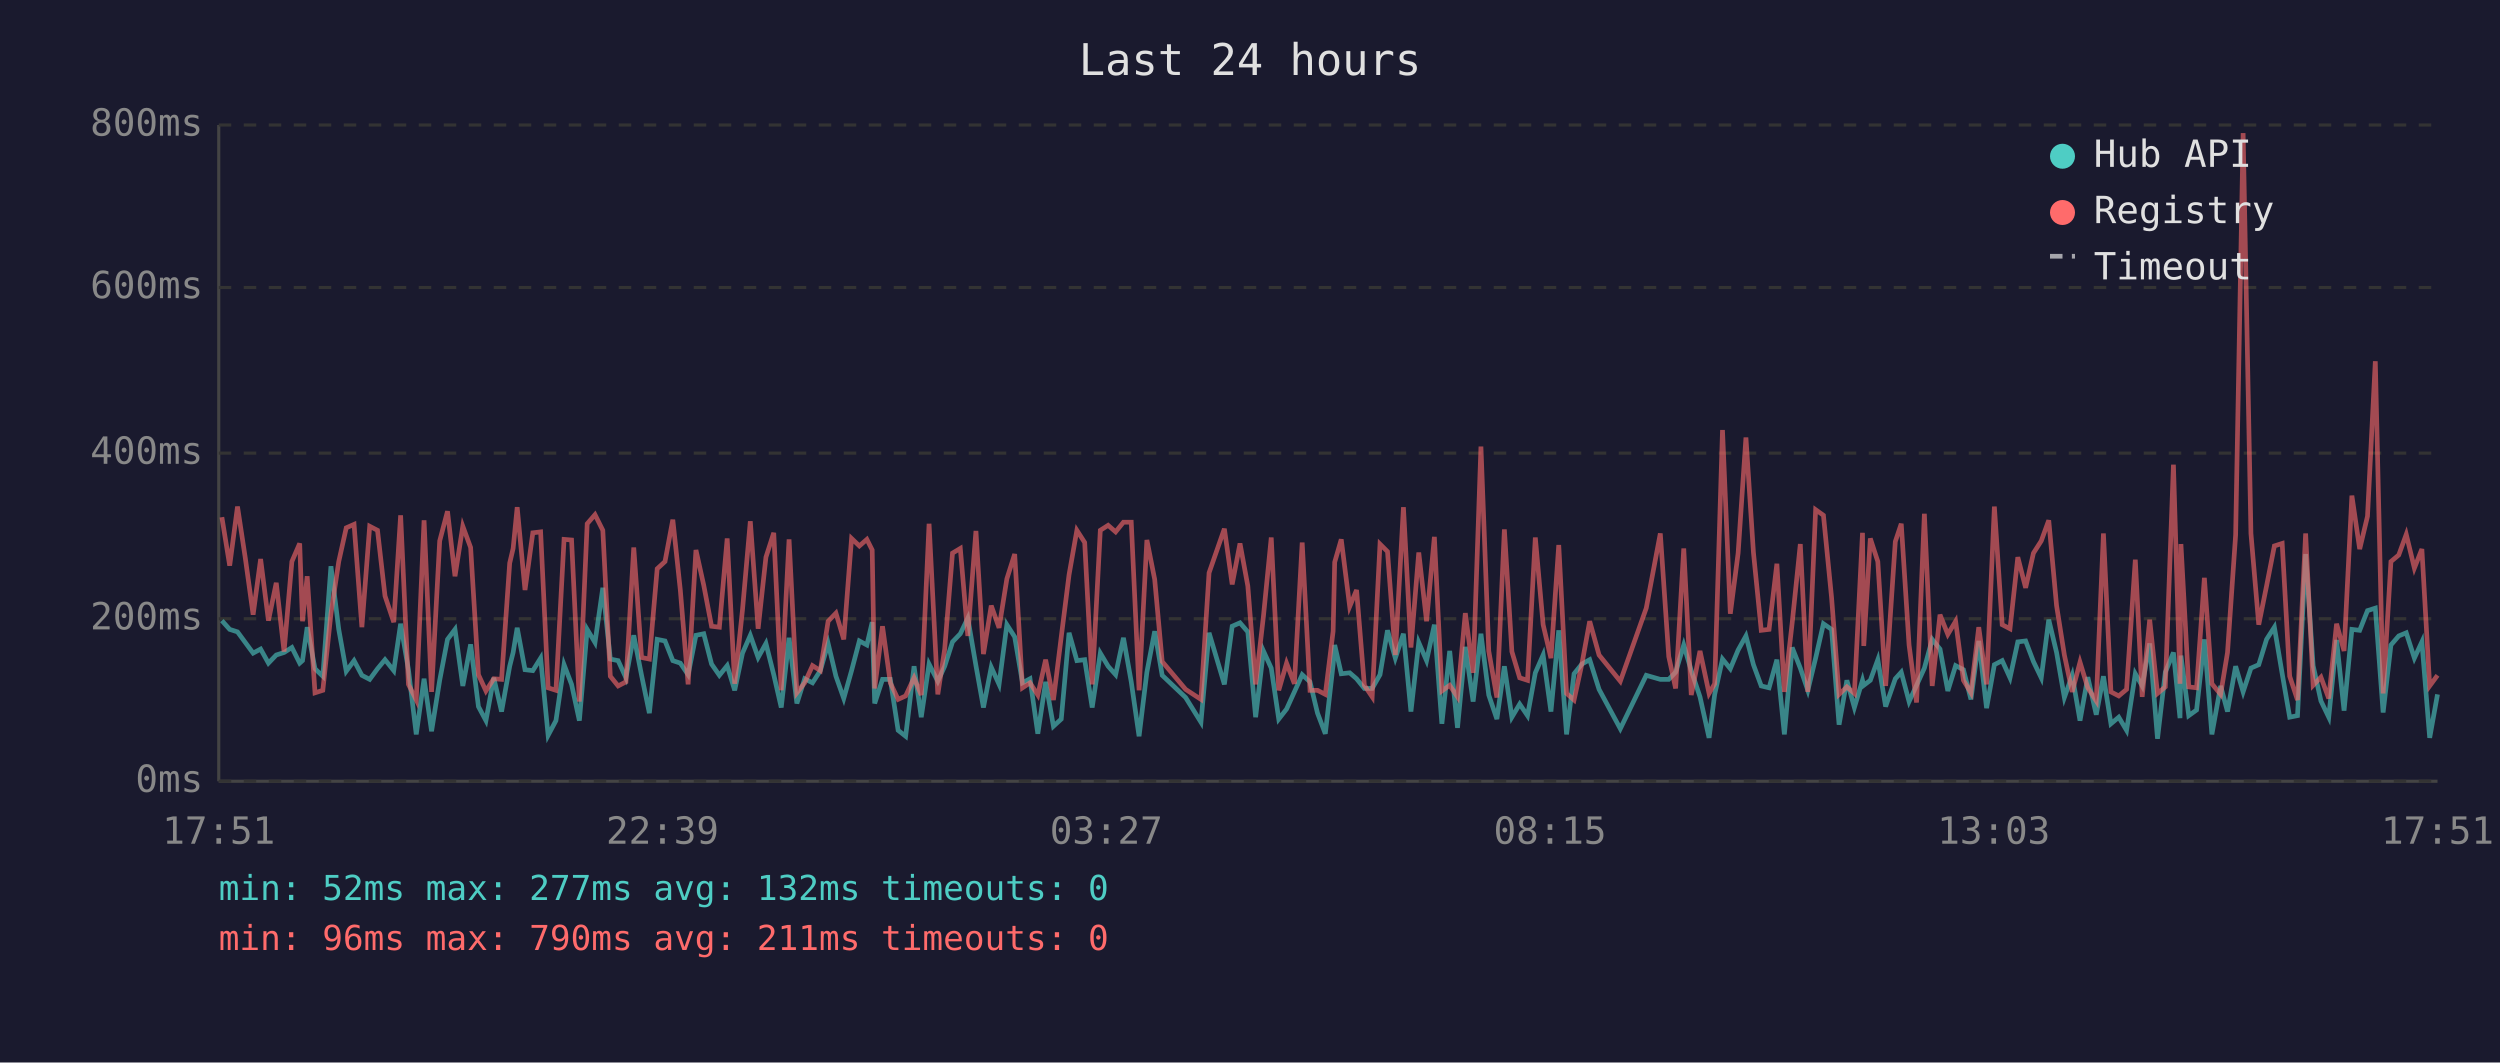
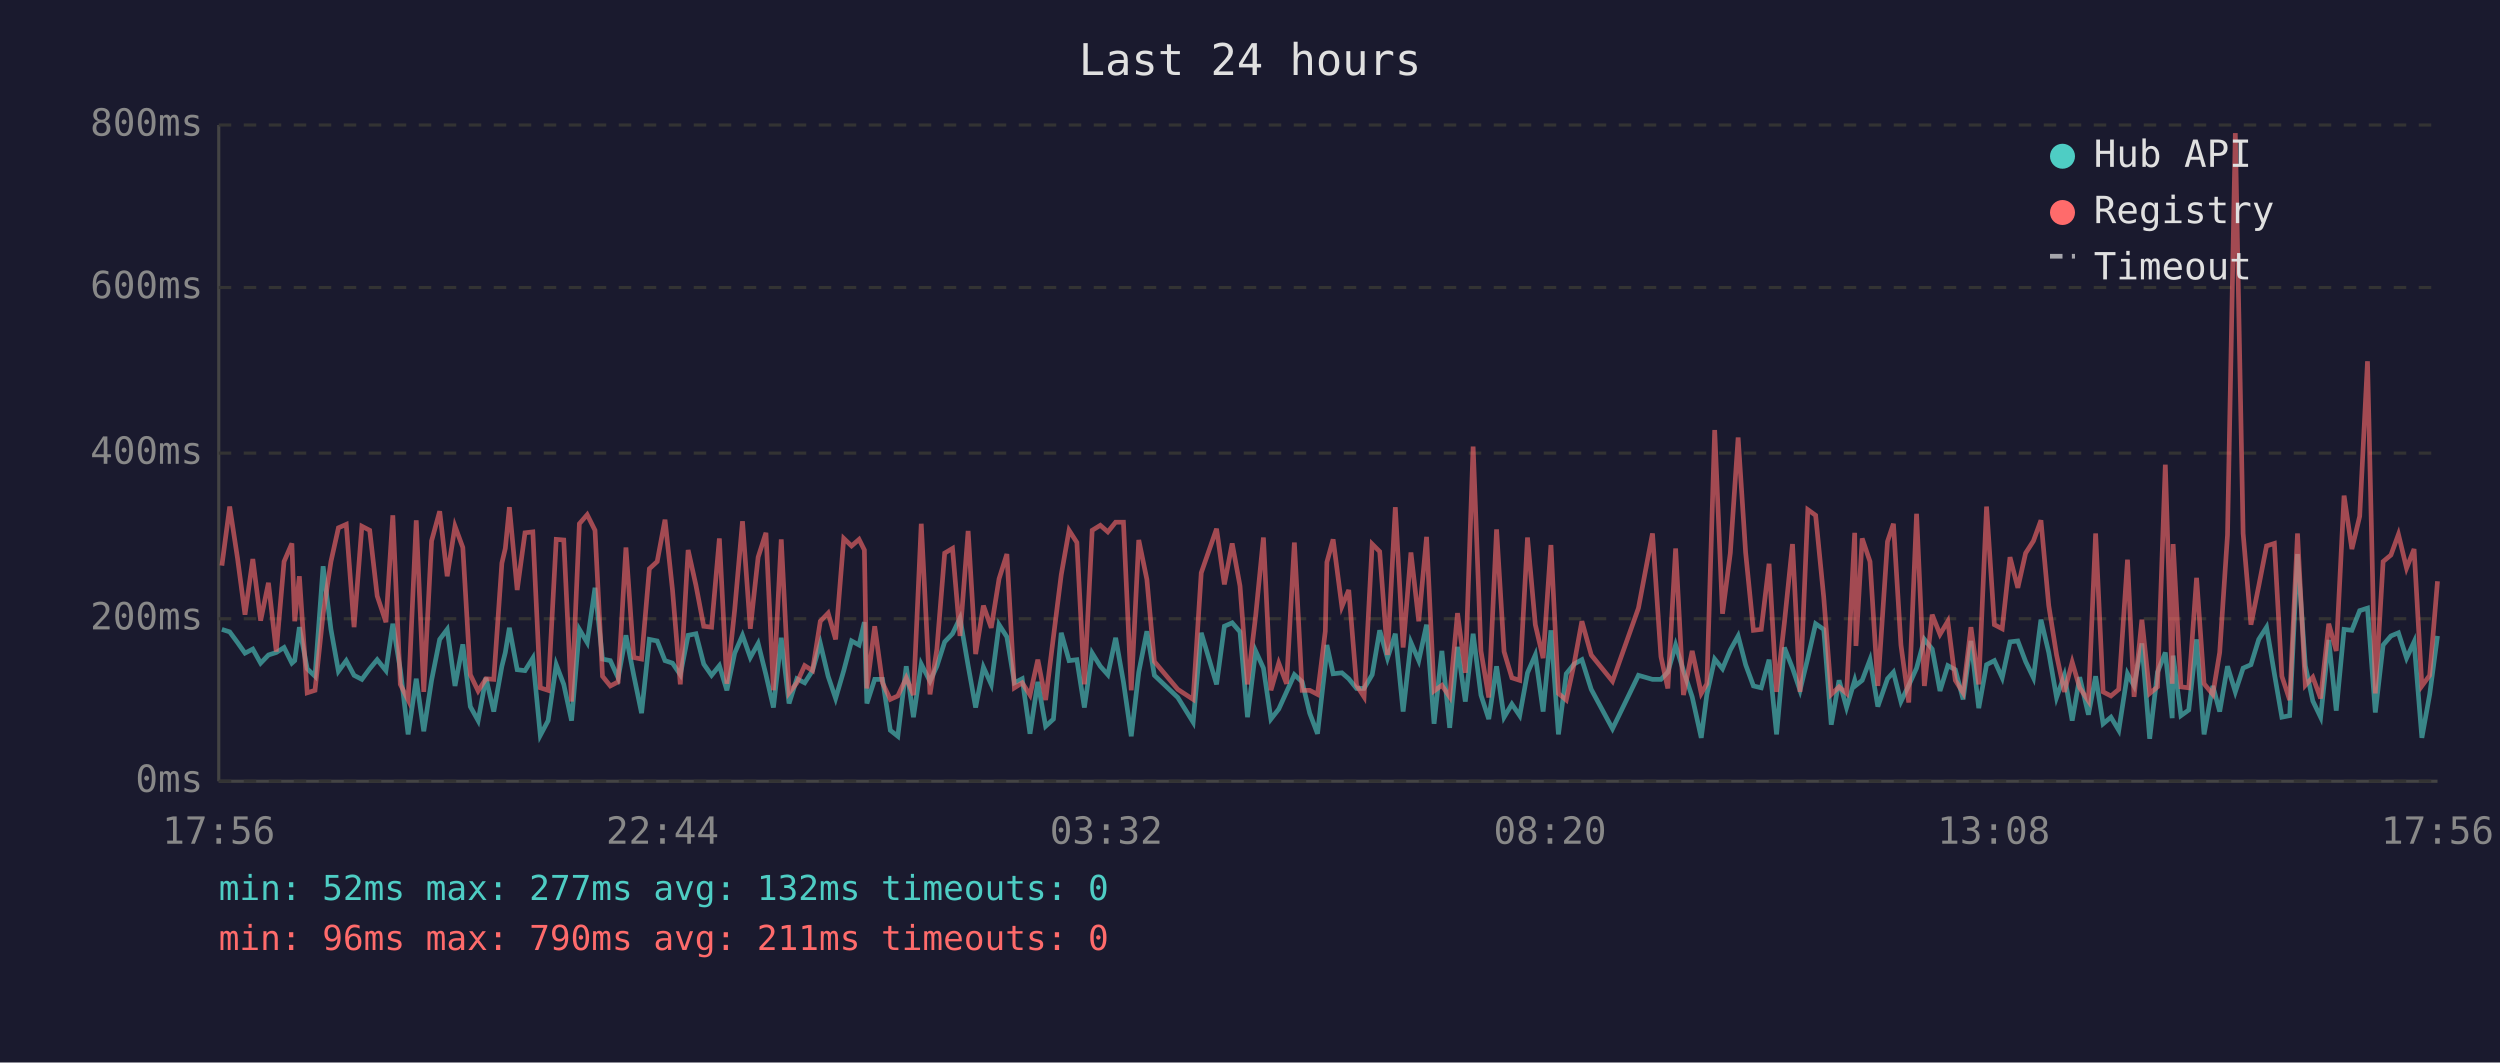
<svg xmlns="http://www.w3.org/2000/svg" viewBox="0 0 800 340" font-family="monospace" font-size="12">
  <rect width="800" height="340" fill="#1a1a2e" />
  <text x="400" y="24" fill="#e0e0e0" font-size="14" text-anchor="middle">Last 24 hours</text>
  <line x1="70" y1="40" x2="70" y2="250" stroke="#444" stroke-width="1" />
  <line x1="70" y1="250" x2="780" y2="250" stroke="#444" stroke-width="1" />
  <line x1="70" y1="250" x2="780" y2="250" stroke="#333" stroke-width="1" stroke-dasharray="4" />
  <text x="65" y="250" fill="#888" text-anchor="end" dominant-baseline="middle">0ms</text>
  <line x1="70" y1="198" x2="780" y2="198" stroke="#333" stroke-width="1" stroke-dasharray="4" />
  <text x="65" y="198" fill="#888" text-anchor="end" dominant-baseline="middle">200ms</text>
  <line x1="70" y1="145" x2="780" y2="145" stroke="#333" stroke-width="1" stroke-dasharray="4" />
  <text x="65" y="145" fill="#888" text-anchor="end" dominant-baseline="middle">400ms</text>
  <line x1="70" y1="92" x2="780" y2="92" stroke="#333" stroke-width="1" stroke-dasharray="4" />
  <text x="65" y="92" fill="#888" text-anchor="end" dominant-baseline="middle">600ms</text>
  <line x1="70" y1="40" x2="780" y2="40" stroke="#333" stroke-width="1" stroke-dasharray="4" />
  <text x="65" y="40" fill="#888" text-anchor="end" dominant-baseline="middle">800ms</text>
-   <text x="70" y="270" fill="#888" text-anchor="middle">17:51</text>
-   <text x="212" y="270" fill="#888" text-anchor="middle">22:39</text>
-   <text x="354" y="270" fill="#888" text-anchor="middle">03:27</text>
-   <text x="496" y="270" fill="#888" text-anchor="middle">08:15</text>
-   <text x="638" y="270" fill="#888" text-anchor="middle">13:03</text>
-   <text x="780" y="270" fill="#888" text-anchor="middle">17:51</text>
-   <polyline points="71.0,198.6 73.5,201.4 76.0,202.2 78.5,205.6 81.0,209.0 83.4,207.7 85.9,212.2 88.4,209.6 90.9,208.8 93.4,207.2 95.9,212.2 96.8,211.4 98.3,200.7 100.8,214.0 103.3,216.4 105.9,181.2 108.4,201.4 110.8,214.8 113.3,211.4 115.8,216.1 118.3,217.4 120.8,214.0 123.2,211.1 126.0,214.6 128.2,199.6 130.7,214.3 133.2,235.0 135.7,217.2 138.1,234.0 140.7,217.7 143.2,204.6 145.6,201.4 148.1,219.5 150.6,206.2 153.1,226.1 155.5,230.6 158.0,216.9 160.5,227.7 163.1,213.2 164.2,208.8 165.5,200.9 168.0,214.3 170.5,214.6 173.0,210.6 175.4,235.3 177.9,230.6 180.5,212.7 182.9,219.0 185.4,230.6 187.9,201.4 190.4,205.6 192.9,188.1 195.3,210.9 197.8,211.4 200.3,216.9 202.8,203.3 205.3,216.1 207.8,228.2 210.3,204.6 212.8,205.1 215.3,211.4 217.7,212.2 220.2,215.9 222.7,203.3 225.2,202.8 227.7,212.5 230.2,216.1 232.7,213.0 235.1,220.9 237.6,209.0 240.1,203.3 242.6,210.4 245.1,205.9 247.6,215.9 250.0,226.4 252.5,204.1 255.0,225.1 257.5,217.2 260.0,218.5 262.5,214.6 265.0,205.9 267.5,216.4 270.0,223.5 272.5,214.6 275.0,205.1 277.4,206.4 279.1,199.1 279.9,225.1 282.4,217.4 284.9,217.4 287.4,233.7 289.8,235.6 292.5,213.2 294.8,229.5 297.3,212.5 300.1,218.0 302.3,213.2 304.8,205.4 307.3,202.8 309.7,197.8 312.3,213.0 314.7,226.4 317.2,213.5 319.7,219.0 322.2,199.9 324.7,203.8 327.2,218.5 329.6,217.2 332.1,234.8 334.6,218.2 337.1,232.4 339.6,230.1 342.1,202.5 344.6,211.4 347.1,211.1 349.5,226.4 352.1,209.0 354.6,213.2 357.0,215.9 359.5,204.1 362.0,218.2 364.5,235.6 367.0,215.1 369.5,202.0 371.9,216.1 379.4,223.2 384.3,231.1 386.9,202.5 391.8,219.0 394.3,200.4 396.8,199.3 399.3,202.2 401.8,229.5 404.3,208.3 406.8,213.8 409.2,230.1 411.7,226.9 414.2,221.4 416.7,215.9 419.2,218.2 421.6,228.2 424.1,234.8 426.6,212.7 427.1,206.4 429.2,215.6 431.9,215.3 434.1,217.2 436.6,220.3 439.1,220.3 441.6,215.9 444.0,201.7 446.5,210.6 449.1,202.8 451.5,227.7 454.0,205.6 456.5,211.4 459.0,199.9 461.4,231.6 463.9,208.3 466.4,232.9 468.9,207.0 471.4,224.5 473.9,202.8 476.4,222.4 479.0,230.1 481.4,213.2 483.8,229.5 486.3,225.3 488.8,229.0 491.3,215.3 493.8,209.6 496.3,227.7 498.8,201.7 501.3,235.0 503.7,215.6 506.2,212.5 508.7,211.1 511.7,220.6 518.5,233.2 526.8,216.1 531.3,217.4 534.0,217.4 536.2,215.1 538.8,206.4 541.2,214.6 544.0,223.0 546.9,236.1 548.7,222.2 551.2,210.9 553.7,214.0 556.2,208.0 558.7,203.5 561.1,212.7 563.6,219.5 566.1,220.1 568.6,211.1 571.0,235.0 573.5,207.2 576.1,213.8 578.5,220.9 581.0,210.6 583.5,199.6 586.1,201.4 588.5,231.9 591.0,217.7 593.4,226.4 596.0,217.7 596.4,219.3 598.5,217.7 600.9,211.1 603.4,226.1 606.5,217.2 608.4,215.1 610.9,224.5 613.3,219.3 615.8,213.8 618.3,204.6 620.8,207.7 623.3,221.1 625.8,213.0 628.3,214.3 630.7,223.8 633.2,205.1 635.7,226.6 638.2,212.7 640.7,211.4 643.2,216.9 645.7,205.4 648.2,205.1 650.7,211.7 653.2,216.9 655.6,198.3 658.1,208.8 660.6,223.2 663.1,216.1 665.6,230.6 668.1,216.7 670.8,228.7 673.1,216.4 675.5,231.6 678.0,229.5 680.5,233.7 683.3,215.6 685.5,219.5 687.9,205.9 690.4,236.4 692.9,215.1 695.5,208.8 697.6,229.8 697.9,209.8 700.4,229.0 702.9,227.2 705.4,204.6 707.8,235.0 710.6,219.5 712.8,227.7 715.4,213.2 717.8,221.4 720.3,213.8 722.8,212.7 725.3,204.6 727.8,200.7 730.3,215.6 732.7,229.5 735.2,229.0 737.8,177.3 740.2,213.0 742.7,224.3 745.2,229.5 747.7,204.8 750.1,227.4 752.6,201.4 755.1,201.7 757.6,195.4 760.1,194.6 762.6,228.0 765.1,206.4 767.6,203.5 770.0,202.5 772.6,210.6 775.0,205.4 777.5,236.1 780.0,222.2" fill="none" stroke="#4ecdc4" stroke-width="1.5" opacity="0.6" />
-   <polyline points="71.0,165.5 73.5,181.0 76.0,162.1 78.5,178.6 81.0,196.7 83.4,178.9 85.9,198.6 88.4,186.5 90.9,208.5 93.4,179.7 95.9,173.9 96.8,198.8 98.3,184.4 100.8,221.7 103.3,220.9 105.9,196.4 108.4,179.7 110.8,168.9 113.3,167.8 115.8,200.7 118.3,168.4 120.8,169.7 123.2,190.7 126.0,199.1 128.2,164.9 130.7,219.0 133.2,224.0 135.7,166.5 138.1,221.4 140.7,173.1 143.2,163.6 145.6,184.4 148.1,168.4 150.6,175.2 153.1,215.9 155.5,221.1 158.0,217.2 160.5,217.4 163.1,180.2 164.2,175.5 165.5,162.3 168.0,188.8 170.5,170.5 173.0,170.2 175.4,220.1 177.9,220.9 180.5,172.6 182.9,172.8 185.4,224.5 187.9,167.6 190.4,164.7 192.9,169.7 195.3,216.4 197.8,219.5 200.3,218.2 202.8,175.2 205.3,210.4 207.8,210.9 210.3,182.0 212.8,179.7 215.3,166.3 217.7,188.8 220.2,219.0 222.7,176.0 225.2,187.3 227.7,200.4 230.2,200.7 232.7,172.3 235.1,218.8 237.6,195.1 240.1,166.8 242.6,201.2 245.1,178.3 247.6,170.5 250.0,220.9 252.5,172.6 255.0,221.7 257.5,218.5 260.0,213.0 262.5,214.6 265.0,198.8 267.5,196.2 270.0,204.6 272.5,172.3 275.0,174.7 277.4,172.6 279.1,176.0 279.9,220.3 282.4,200.4 284.9,218.5 287.4,223.8 289.8,222.7 292.5,216.9 294.8,222.4 297.3,167.6 300.1,222.2 302.3,207.7 304.8,177.0 307.3,175.5 309.7,203.5 312.3,169.9 314.7,209.3 317.2,193.8 319.7,200.9 322.2,185.2 324.7,177.3 327.2,220.1 329.6,218.5 332.1,222.4 334.6,211.1 337.1,224.0 339.6,203.8 342.1,183.9 344.6,169.7 347.1,173.6 349.5,219.0 352.1,169.7 354.6,168.1 357.0,170.2 359.5,167.1 362.0,167.1 364.5,220.9 367.0,172.8 369.5,185.4 371.9,211.7 379.4,220.6 384.3,223.8 386.9,183.3 391.8,169.2 394.3,187.0 396.8,173.9 399.3,187.5 401.8,219.0 404.3,197.2 406.8,172.0 409.2,220.9 411.7,212.2 414.2,218.8 416.7,173.6 419.2,220.9 421.6,220.9 424.1,222.2 426.6,202.0 427.1,179.9 429.2,172.6 431.9,194.1 434.1,188.8 436.6,219.3 439.1,223.0 441.6,174.1 444.0,176.5 446.5,209.6 449.1,162.3 451.5,207.2 454.0,176.8 456.5,198.8 459.0,171.8 461.4,221.1 463.9,219.3 466.4,223.0 468.9,196.2 471.4,215.3 473.9,142.9 476.4,208.3 479.0,223.2 481.4,169.4 483.8,208.5 486.3,216.9 488.8,217.7 491.3,172.0 493.8,199.9 496.3,210.6 498.8,174.4 501.3,221.9 503.7,224.0 506.2,212.5 508.7,198.8 511.7,209.6 518.5,218.0 526.8,194.6 531.3,170.7 534.0,210.1 536.2,220.3 538.8,175.5 541.2,222.4 544.0,208.3 546.9,221.9 548.7,218.8 551.2,137.6 553.7,196.4 556.2,177.0 558.7,140.0 561.1,176.8 563.6,201.7 566.1,201.4 568.6,180.4 571.0,221.4 573.5,199.3 576.1,174.1 578.5,221.4 581.0,163.1 583.5,164.9 586.1,191.2 588.5,222.2 591.0,219.8 593.4,221.9 596.0,170.5 596.4,206.7 598.5,172.3 600.9,179.7 603.4,219.5 606.5,173.3 608.4,167.6 610.9,206.4 613.3,224.8 615.8,164.4 618.3,219.5 620.8,196.7 623.3,203.0 625.8,198.8 628.3,217.7 630.7,221.7 633.2,200.7 635.7,219.0 638.2,162.1 640.7,199.9 643.2,201.2 645.7,178.3 648.2,188.1 650.7,177.0 653.2,173.1 655.6,166.5 658.1,193.8 660.6,209.6 663.1,221.4 665.6,211.9 668.1,220.1 670.8,224.3 673.1,170.7 675.5,221.4 678.0,222.7 680.5,220.6 683.3,179.1 685.5,223.0 687.9,198.3 690.4,221.9 692.9,219.8 695.5,148.7 697.6,218.8 697.9,174.1 700.4,219.8 702.9,220.1 705.4,184.9 707.8,218.8 710.6,222.2 712.8,208.8 715.4,171.2 717.8,42.6 720.3,170.7 722.8,199.9 725.3,187.5 727.8,174.7 730.3,173.9 732.7,216.4 735.2,224.0 737.8,170.7 740.2,219.3 742.7,216.7 745.2,223.5 747.7,199.6 750.1,208.3 752.6,158.6 755.1,175.7 757.6,165.2 760.1,115.6 762.6,221.9 765.1,179.7 767.6,177.6 770.0,171.0 772.6,181.8 775.0,175.7 777.5,219.5 780.0,216.1" fill="none" stroke="#ff6b6b" stroke-width="1.5" opacity="0.6" />
+   <text x="70" y="270" fill="#888" text-anchor="middle">17:56</text>
+   <text x="212" y="270" fill="#888" text-anchor="middle">22:44</text>
+   <text x="354" y="270" fill="#888" text-anchor="middle">03:32</text>
+   <text x="496" y="270" fill="#888" text-anchor="middle">08:20</text>
+   <text x="638" y="270" fill="#888" text-anchor="middle">13:08</text>
+   <text x="780" y="270" fill="#888" text-anchor="middle">17:56</text>
+   <polyline points="71.0,201.4 73.5,202.2 76.0,205.6 78.4,209.0 80.9,207.7 83.4,212.2 85.9,209.6 88.4,208.8 90.9,207.2 93.4,212.2 94.3,211.4 95.8,200.7 98.3,214.0 100.8,216.4 103.4,181.2 105.9,201.4 108.3,214.8 110.8,211.4 113.3,216.1 115.8,217.4 118.3,214.0 120.7,211.1 123.5,214.6 125.7,199.6 128.1,214.3 130.6,235.0 133.2,217.2 135.6,234.0 138.1,217.7 140.7,204.6 143.1,201.4 145.6,219.5 148.1,206.2 150.5,226.1 153.0,230.6 155.5,216.9 158.0,227.7 160.6,213.2 161.7,208.8 163.0,200.9 165.5,214.3 168.0,214.6 170.5,210.6 172.9,235.3 175.4,230.6 178.0,212.7 180.4,219.0 182.9,230.6 185.4,201.4 187.9,205.6 190.4,188.1 192.8,210.9 195.3,211.4 197.8,216.9 200.3,203.3 202.8,216.1 205.3,228.2 207.8,204.6 210.3,205.1 212.8,211.4 215.2,212.2 217.7,215.9 220.2,203.3 222.7,202.8 225.2,212.5 227.7,216.1 230.2,213.0 232.6,220.9 235.1,209.0 237.6,203.3 240.1,210.4 242.6,205.9 245.1,215.9 247.5,226.4 250.0,204.1 252.5,225.1 255.0,217.2 257.5,218.5 260.0,214.6 262.5,205.9 265.0,216.4 267.4,223.5 270.0,214.6 272.5,205.1 274.9,206.4 276.6,199.1 277.4,225.1 279.9,217.4 282.4,217.4 284.9,233.7 287.3,235.6 290.0,213.2 292.3,229.5 294.8,212.5 297.6,218.0 299.8,213.2 302.3,205.4 304.8,202.8 307.2,197.8 309.8,213.0 312.2,226.4 314.7,213.5 317.2,219.0 319.7,199.9 322.2,203.8 324.6,218.5 327.1,217.2 329.6,234.8 332.1,218.2 334.6,232.4 337.1,230.1 339.6,202.5 342.1,211.4 344.6,211.1 347.0,226.4 349.5,209.0 352.1,213.2 354.5,215.9 357.0,204.1 359.5,218.2 362.0,235.6 364.4,215.1 367.0,202.0 369.4,216.1 376.9,223.2 381.8,231.1 384.4,202.5 389.3,219.0 391.8,200.4 394.3,199.3 396.8,202.2 399.2,229.5 401.8,208.3 404.3,213.8 406.7,230.1 409.2,226.9 411.7,221.4 414.2,215.9 416.7,218.2 419.1,228.2 421.6,234.8 424.1,212.7 424.6,206.4 426.6,215.6 429.4,215.3 431.6,217.2 434.1,220.3 436.5,220.3 439.1,215.9 441.5,201.7 444.0,210.6 446.5,202.8 449.0,227.7 451.5,205.6 454.0,211.4 456.5,199.9 458.9,231.6 461.4,208.3 463.9,232.9 466.4,207.0 468.9,224.5 471.4,202.8 473.9,222.4 476.4,230.1 478.9,213.2 481.3,229.5 483.8,225.3 486.3,229.0 488.8,215.3 491.3,209.6 493.8,227.7 496.3,201.7 498.7,235.0 501.2,215.6 503.7,212.5 506.2,211.1 509.2,220.6 516.0,233.2 524.3,216.1 528.8,217.4 531.5,217.4 533.7,215.1 536.2,206.4 538.7,214.6 541.5,223.0 544.4,236.1 546.2,222.2 548.7,210.9 551.2,214.0 553.7,208.0 556.2,203.5 558.6,212.7 561.1,219.5 563.6,220.1 566.1,211.1 568.5,235.0 571.0,207.2 573.6,213.8 576.0,220.9 578.5,210.6 581.0,199.6 583.6,201.4 586.0,231.9 588.5,217.7 590.9,226.4 593.5,217.7 593.9,219.3 595.9,217.7 598.4,211.1 600.9,226.1 604.0,217.2 605.9,215.1 608.3,224.5 610.8,219.3 613.3,213.8 615.8,204.6 618.3,207.7 620.8,221.1 623.3,213.0 625.7,214.3 628.2,223.8 630.7,205.1 633.2,226.6 635.7,212.7 638.2,211.4 640.7,216.9 643.2,205.4 645.7,205.1 648.2,211.7 650.7,216.9 653.1,198.3 655.6,208.8 658.1,223.2 660.6,216.1 663.1,230.6 665.5,216.7 668.3,228.7 670.6,216.4 673.0,231.6 675.5,229.5 678.0,233.7 680.8,215.6 682.9,219.5 685.4,205.9 687.9,236.4 690.4,215.1 692.9,208.8 695.1,229.8 695.4,209.8 697.9,229.0 700.4,227.2 702.9,204.6 705.3,235.0 708.1,219.5 710.3,227.7 712.8,213.2 715.3,221.4 717.8,213.8 720.3,212.7 722.8,204.6 725.3,200.7 727.8,215.6 730.2,229.5 732.7,229.0 735.2,177.3 737.7,213.0 740.1,224.3 742.6,229.5 745.2,204.8 747.6,227.4 750.1,201.4 752.6,201.7 755.1,195.4 757.6,194.6 760.1,228.0 762.6,206.4 765.1,203.5 767.5,202.5 770.1,210.6 772.5,205.4 775.0,236.1 777.5,222.2 780.0,203.5" fill="none" stroke="#4ecdc4" stroke-width="1.5" opacity="0.6" />
+   <polyline points="71.0,181.0 73.5,162.1 76.0,178.6 78.4,196.7 80.9,178.9 83.4,198.6 85.9,186.5 88.4,208.5 90.9,179.7 93.4,173.9 94.3,198.8 95.8,184.4 98.3,221.7 100.8,220.9 103.4,196.4 105.9,179.7 108.3,168.9 110.8,167.8 113.3,200.7 115.8,168.4 118.3,169.7 120.7,190.7 123.5,199.1 125.7,164.9 128.1,219.0 130.6,224.0 133.2,166.5 135.6,221.4 138.1,173.1 140.7,163.6 143.1,184.4 145.6,168.4 148.1,175.2 150.5,215.9 153.0,221.1 155.5,217.2 158.0,217.4 160.6,180.2 161.7,175.5 163.0,162.3 165.5,188.8 168.0,170.5 170.5,170.2 172.9,220.1 175.4,220.9 178.0,172.6 180.4,172.8 182.9,224.5 185.4,167.6 187.9,164.7 190.4,169.7 192.8,216.4 195.3,219.5 197.8,218.2 200.3,175.2 202.8,210.4 205.3,210.9 207.8,182.0 210.3,179.7 212.8,166.3 215.2,188.8 217.7,219.0 220.2,176.0 222.7,187.3 225.2,200.4 227.7,200.7 230.2,172.3 232.6,218.8 235.1,195.1 237.6,166.8 240.1,201.2 242.6,178.3 245.1,170.5 247.5,220.9 250.0,172.6 252.5,221.7 255.0,218.5 257.5,213.0 260.0,214.6 262.5,198.8 265.0,196.2 267.4,204.6 270.0,172.3 272.5,174.7 274.9,172.6 276.6,176.0 277.4,220.3 279.9,200.4 282.4,218.5 284.9,223.8 287.3,222.7 290.0,216.9 292.3,222.4 294.8,167.6 297.6,222.2 299.8,207.7 302.3,177.0 304.8,175.5 307.2,203.5 309.8,169.9 312.2,209.3 314.7,193.8 317.2,200.9 319.7,185.2 322.2,177.3 324.6,220.1 327.1,218.5 329.6,222.4 332.1,211.1 334.6,224.0 337.1,203.8 339.6,183.9 342.1,169.7 344.6,173.6 347.0,219.0 349.5,169.7 352.1,168.1 354.5,170.2 357.0,167.1 359.5,167.1 362.0,220.9 364.4,172.8 367.0,185.4 369.4,211.7 376.9,220.6 381.8,223.8 384.4,183.3 389.3,169.2 391.8,187.0 394.3,173.9 396.8,187.5 399.2,219.0 401.8,197.2 404.3,172.0 406.7,220.9 409.2,212.2 411.7,218.8 414.2,173.6 416.7,220.9 419.1,220.9 421.6,222.2 424.1,202.0 424.6,179.9 426.6,172.6 429.4,194.1 431.6,188.8 434.1,219.3 436.5,223.0 439.1,174.1 441.5,176.5 444.0,209.6 446.5,162.3 449.0,207.2 451.5,176.8 454.0,198.8 456.5,171.8 458.9,221.1 461.4,219.3 463.9,223.0 466.4,196.2 468.9,215.3 471.4,142.9 473.9,208.3 476.4,223.2 478.9,169.4 481.3,208.5 483.8,216.9 486.3,217.7 488.8,172.0 491.3,199.9 493.8,210.6 496.3,174.4 498.7,221.9 501.2,224.0 503.7,212.5 506.2,198.8 509.2,209.6 516.0,218.0 524.3,194.6 528.8,170.7 531.5,210.1 533.7,220.3 536.2,175.5 538.7,222.4 541.5,208.3 544.4,221.9 546.2,218.8 548.7,137.6 551.2,196.4 553.7,177.0 556.2,140.0 558.6,176.8 561.1,201.7 563.6,201.4 566.1,180.4 568.5,221.4 571.0,199.3 573.6,174.1 576.0,221.4 578.5,163.1 581.0,164.9 583.6,191.2 586.0,222.2 588.5,219.8 590.9,221.9 593.5,170.5 593.9,206.7 595.9,172.3 598.4,179.7 600.9,219.5 604.0,173.3 605.9,167.6 608.3,206.4 610.8,224.8 613.3,164.4 615.8,219.5 618.3,196.7 620.8,203.0 623.3,198.8 625.7,217.7 628.2,221.7 630.7,200.7 633.2,219.0 635.7,162.1 638.2,199.9 640.7,201.2 643.2,178.3 645.7,188.1 648.2,177.0 650.7,173.1 653.1,166.5 655.6,193.8 658.1,209.6 660.6,221.4 663.1,211.9 665.5,220.1 668.3,224.3 670.6,170.7 673.0,221.4 675.5,222.7 678.0,220.6 680.8,179.1 682.9,223.0 685.4,198.3 687.9,221.9 690.4,219.8 692.9,148.7 695.1,218.8 695.4,174.1 697.9,219.8 700.4,220.1 702.9,184.9 705.3,218.8 708.1,222.2 710.3,208.8 712.8,171.2 715.3,42.6 717.8,170.7 720.3,199.9 722.8,187.5 725.3,174.7 727.8,173.9 730.2,216.4 732.7,224.0 735.2,170.7 737.7,219.3 740.1,216.7 742.6,223.5 745.2,199.6 747.6,208.3 750.1,158.6 752.6,175.7 755.1,165.2 757.6,115.6 760.1,221.9 762.6,179.7 765.1,177.6 767.5,171.0 770.1,181.8 772.5,175.7 775.0,219.5 777.5,216.1 780.0,186.0" fill="none" stroke="#ff6b6b" stroke-width="1.5" opacity="0.6" />
  <circle cx="660" cy="50" r="4" fill="#4ecdc4" />
  <text x="670" y="50" fill="#e0e0e0" dominant-baseline="middle">Hub API</text>
  <circle cx="660" cy="68" r="4" fill="#ff6b6b" />
  <text x="670" y="68" fill="#e0e0e0" dominant-baseline="middle">Registry</text>
  <line x1="656" y1="82" x2="664" y2="82" stroke="#e0e0e0" stroke-width="1.5" stroke-dasharray="4,3" opacity="0.7" />
  <text x="670" y="86" fill="#e0e0e0" dominant-baseline="middle">Timeout</text>
  <text x="70" y="288" fill="#4ecdc4" font-size="11">min: 52ms  max: 277ms  avg: 132ms  timeouts: 0</text>
  <text x="70" y="304" fill="#ff6b6b" font-size="11">min: 96ms  max: 790ms  avg: 211ms  timeouts: 0</text>
</svg>
